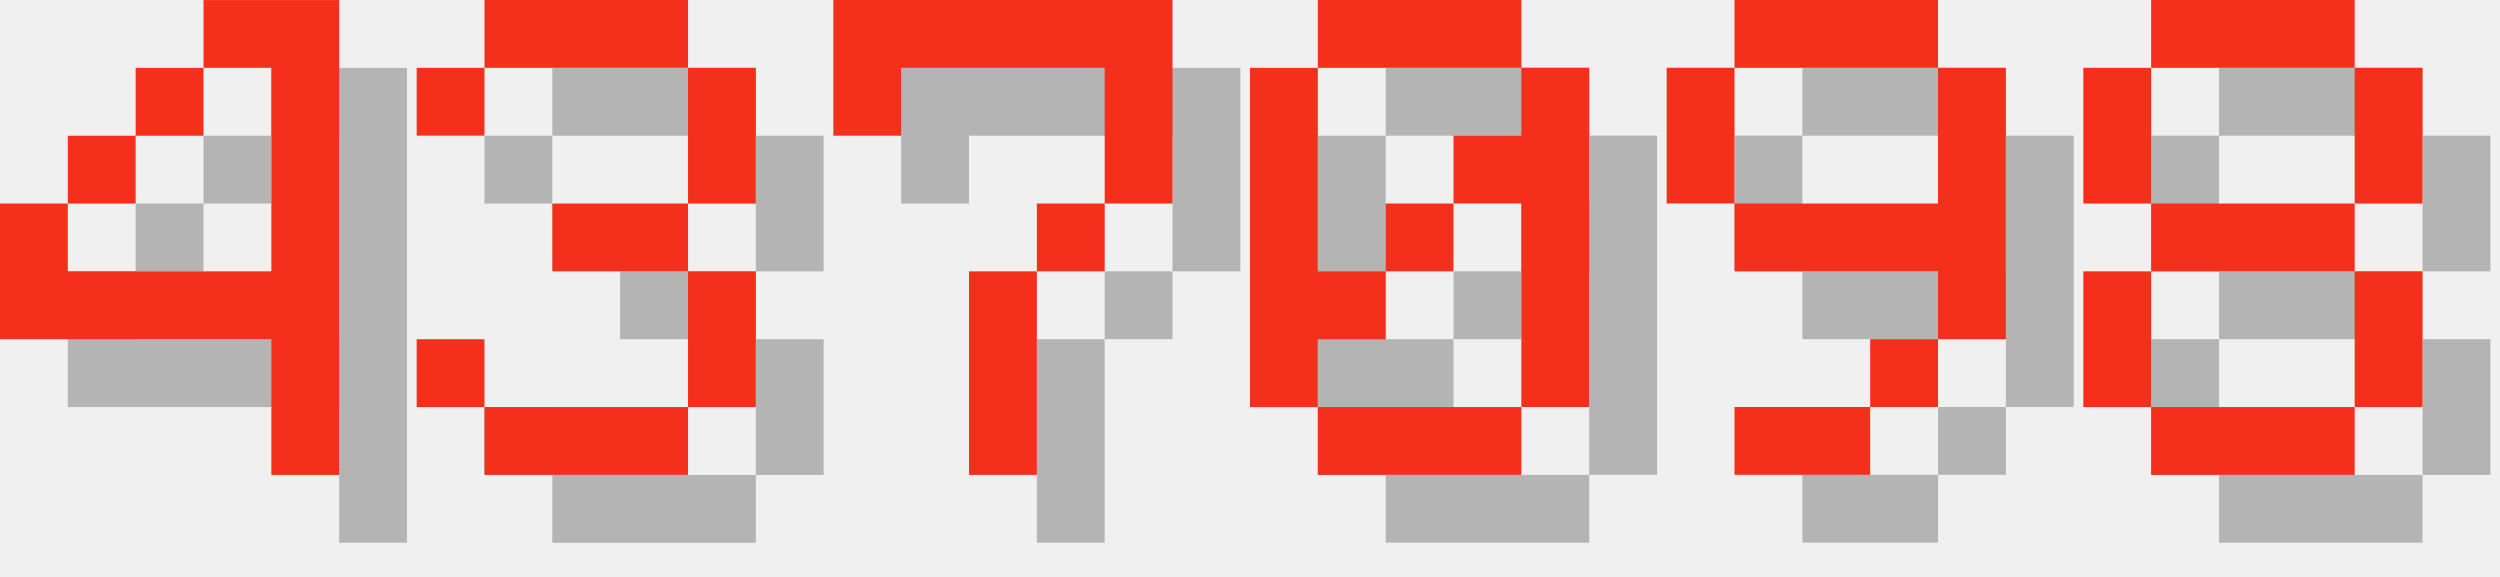
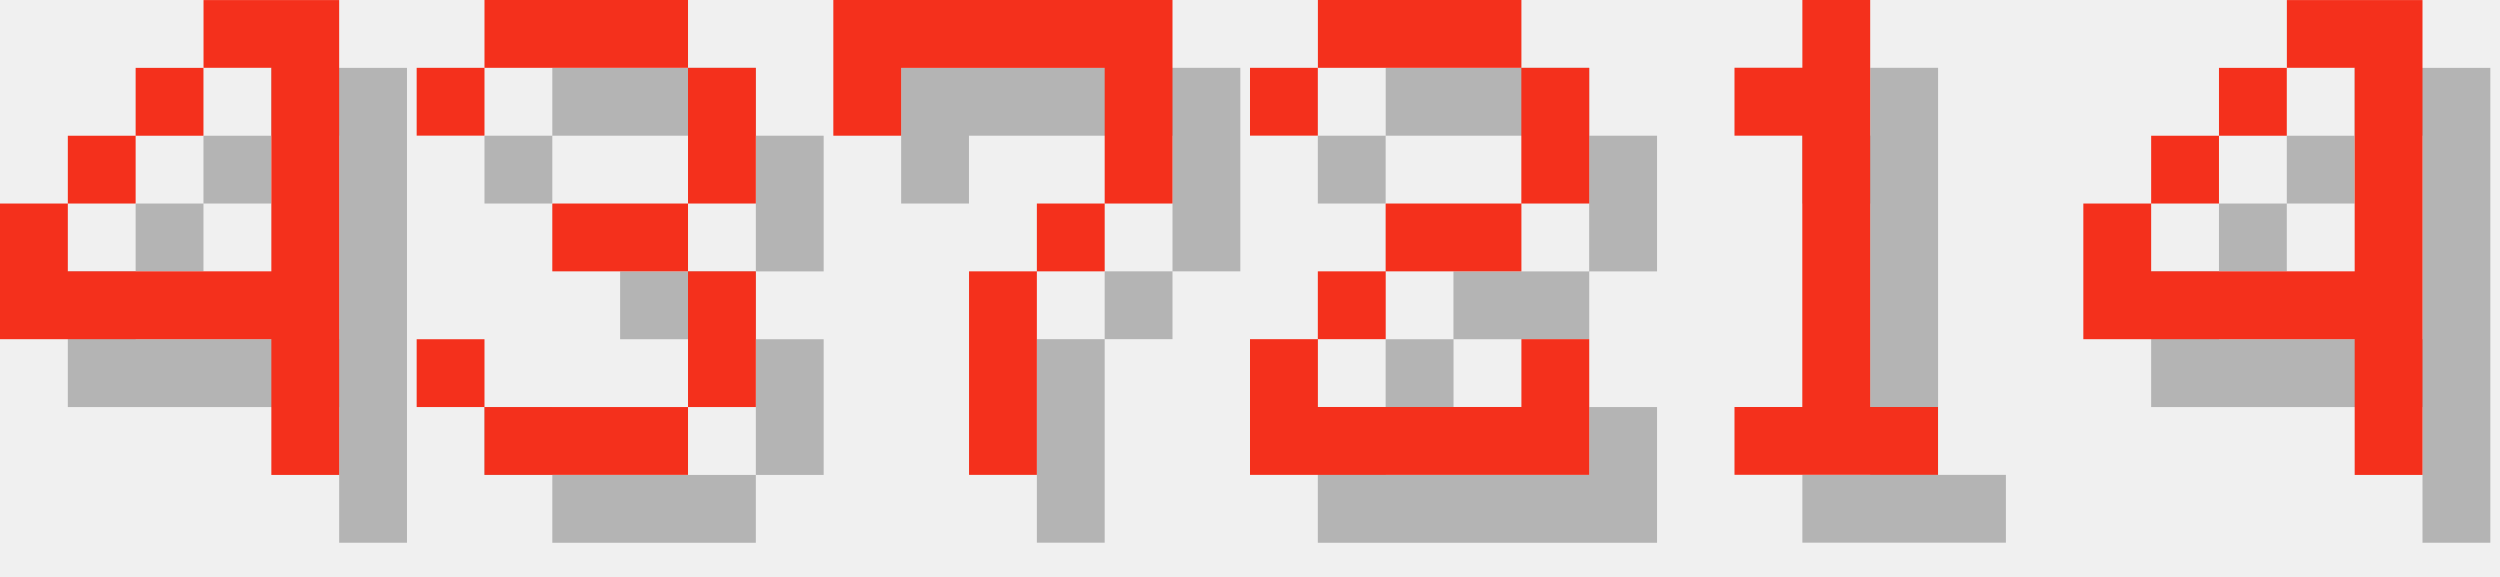
<svg xmlns="http://www.w3.org/2000/svg" version="1.1" width="156.0" height="36">
  <style>
        .text-foreground {
            fill: #F4301C;
        }
        .text-shadow {
            fill: #000000;
            fill-opacity: 0.25;
        }
    </style>
  <g class="digit" id="digit_4" transform="translate(0.0, 0), scale(4)">
    <path id="digit_4_shadow" class="text-shadow" d="m4.233 1.058v1.058h1.058v3.175h-3.175v-1.058h-1.058v2.117h4.233v2.117h1.058v-7.408h-2.117zm-2.117 3.175h1.058v-1.058h-1.058v1.058zm1.058-1.058h1.058v-1.058h-1.058v1.058z" fill-opacity=".5" style="paint-order:stroke fill markers" />
    <path id="digit_4_fg" class="text-foreground" d="m3.175 0v1.058h1.058v3.175h-3.175v-1.058h-1.058v2.117h4.233v2.117h1.058v-7.408h-2.117zm-2.117 3.175h1.058v-1.058h-1.058v1.058zm1.058-1.058h1.058v-1.058h-1.058v1.058z" fill="#fff" style="paint-order:stroke fill markers" />
  </g>
  <g class="digit" id="digit_3" transform="translate(26.0, 0), scale(4)">
    <path id="digit_3_shadow" class="text-shadow" d="m1.058 2.117v1.058h1.058v-1.058h3.175v2.117h-2.117v1.058h2.117v2.117h-3.175v-1.058h-1.058v1.058h1.058v1.058h3.175v-1.058h1.058v-2.117h-1.058v-1.058h1.058v-2.117h-1.058v-1.058h-3.175v1.058h-1.058z" fill-opacity=".5" style="paint-order:stroke fill markers" />
    <path id="digit_3_fg" class="text-foreground" d="m0 1.058v1.058h1.058v-1.058h3.175v2.117h-2.117v1.058h2.117v2.117h-3.175v-1.058h-1.058v1.058h1.058v1.058h3.175v-1.058h1.058v-2.117h-1.058v-1.058h1.058v-2.117h-1.058v-1.058h-3.175v1.058h-1.058z" fill="#fff" style="paint-order:stroke fill markers" />
  </g>
  <g class="digit" id="digit_7" transform="translate(52.0, 0), scale(4)">
    <path id="digit_7_shadow" class="text-shadow" d="m1.058 1.058 2e-6 2.117h1.058v-1.058h3.175v1.058l2e-7 1.058h-1.058v1.058h-1.058l4e-7 3.175 1.058 1e-7v-3.175h1.058v-1.058h1.058l5e-7 -1.058v-2.117z" fill-opacity=".5" style="paint-order:stroke fill markers" />
    <path id="digit_7_fg" class="text-foreground" d="m0 0 2e-6 2.117h1.058v-1.058h3.175v1.058l2e-7 1.058h-1.058v1.058h-1.058l4e-7 3.175 1.058 1e-7v-3.175h1.058v-1.058h1.058l5e-7 -1.058v-2.117z" fill="#fff" style="paint-order:stroke fill markers" />
  </g>
-   <g class="digit" id="digit_0" transform="translate(78.0, 0), scale(4)">
-     <path id="digit_0_shadow" class="text-shadow" d="m2.117 1.058v1.058h3.175v-1.058h-3.175zm3.175 1.058v1.058h-1.058v1.058h1.058v3.175h1.058v-5.292h-1.058zm0 5.292h-3.175v1.058h3.175v-1.058zm-3.175 0v-1.058h1.058v-1.058h-1.058v-3.175h-1.058v5.292h1.058zm1.058-2.117h1.058v-1.058h-1.058v1.058z" fill-opacity=".5" style="paint-order:stroke fill markers" />
-     <path id="digit_0_fg" class="text-foreground" d="m1.058 0v1.058h3.175v-1.058h-3.175zm3.175 1.058v1.058h-1.058v1.058h1.058v3.175h1.058v-5.292h-1.058zm0 5.292h-3.175v1.058h3.175v-1.058zm-3.175 0v-1.058h1.058v-1.058h-1.058v-3.175h-1.058v5.292h1.058zm1.058-2.117h1.058v-1.058h-1.058v1.058z" fill="#fff" style="paint-order:stroke fill markers" />
+   <g class="digit" id="digit_2" transform="translate(78.0, 0), scale(4)">
+     <path id="digit_2_shadow" class="text-shadow" d="m1.058 2.117v1.058h1.058v-1.058h3.175v2.117h-2.117v1.058h-1.058v1.058h-1.058v2.117h5.292v-2.117h-1.058v1.058h-3.175v-1.058h1.058v-1.058h2.117v-1.058h1.058v-2.117h-1.058v-1.058h-3.175v1.058h-1.058z" fill-opacity=".5" style="paint-order:stroke fill markers" />
+     <path id="digit_2_fg" class="text-foreground" d="m0 1.058v1.058h1.058v-1.058h3.175v2.117h-2.117v1.058h-1.058v1.058h-1.058v2.117h5.292v-2.117h-1.058v1.058h-3.175v-1.058h1.058v-1.058h2.117v-1.058h1.058v-2.117h-1.058v-1.058h-3.175v1.058h-1.058z" fill="#fff" style="paint-order:stroke fill markers" />
  </g>
-   <g class="digit" id="digit_9" transform="translate(104.0, 0), scale(4)">
-     <path id="digit_9_shadow" class="text-shadow" d="m2.117 1.058v1.058h3.175v-1.058h-3.175zm3.175 1.058v2.117h-3.175v1.058h3.175v1.058h1.058v-4.233h-1.058zm0 4.233h-1.058v1.058h1.058v-1.058zm-1.058 1.058h-2.117v1.058h2.117v-1.058zm-2.117-3.175v-2.117h-1.058v2.117h1.058z" fill-opacity=".5" style="paint-order:stroke fill markers" />
-     <path id="digit_9_fg" class="text-foreground" d="m1.058 0v1.058h3.175v-1.058h-3.175zm3.175 1.058v2.117h-3.175v1.058h3.175v1.058h1.058v-4.233h-1.058zm0 4.233h-1.058v1.058h1.058v-1.058zm-1.058 1.058h-2.117v1.058h2.117v-1.058zm-2.117-3.175v-2.117h-1.058v2.117h1.058z" fill="#fff" style="paint-order:stroke fill markers" />
+   <g class="digit" id="digit_1" transform="translate(104.0, 0), scale(4)">
+     <path id="digit_1_shadow" class="text-shadow" d="m2.117 2.117v1.058h1.058v4.233h-1.058v1.058h3.175v-1.058h-1.058v-6.35h-1.058v1.058h-1.058z" fill-opacity=".5" style="paint-order:stroke fill markers" />
+     <path id="digit_1_fg" class="text-foreground" d="m1.058 1.058v1.058h1.058v4.233h-1.058v1.058h3.175v-1.058h-1.058v-6.35h-1.058v1.058h-1.058z" fill="#fff" style="paint-order:stroke fill markers" />
  </g>
-   <g class="digit" id="digit_8" transform="translate(130.0, 0), scale(4)">
-     <path id="digit_8_shadow" class="text-shadow" d="m2.117 1.058v1.058h3.175v-1.058h-3.175zm3.175 1.058v2.117h1.058v-2.117h-1.058zm0 2.117h-3.175v1.058h3.175v-1.058zm0 1.058v2.117h1.058v-2.117h-1.058zm0 2.117h-3.175v1.058h3.175v-1.058zm-3.175 0v-2.117h-1.058v2.117h1.058zm0-3.175v-2.117h-1.058v2.117h1.058z" fill-opacity=".5" style="paint-order:stroke fill markers" />
-     <path id="digit_8_fg" class="text-foreground" d="m1.058 0v1.058h3.175v-1.058h-3.175zm3.175 1.058v2.117h1.058v-2.117h-1.058zm0 2.117h-3.175v1.058h3.175v-1.058zm0 1.058v2.117h1.058v-2.117h-1.058zm0 2.117h-3.175v1.058h3.175v-1.058zm-3.175 0v-2.117h-1.058v2.117h1.058zm0-3.175v-2.117h-1.058v2.117h1.058z" fill="#fff" style="paint-order:stroke fill markers" />
+   <g class="digit" id="digit_4" transform="translate(130.0, 0), scale(4)">
+     <path id="digit_4_shadow" class="text-shadow" d="m4.233 1.058v1.058h1.058v3.175h-3.175v-1.058h-1.058v2.117h4.233v2.117h1.058v-7.408h-2.117zm-2.117 3.175h1.058v-1.058h-1.058v1.058zm1.058-1.058h1.058v-1.058h-1.058v1.058z" fill-opacity=".5" style="paint-order:stroke fill markers" />
+     <path id="digit_4_fg" class="text-foreground" d="m3.175 0v1.058h1.058v3.175h-3.175v-1.058h-1.058v2.117h4.233v2.117h1.058v-7.408h-2.117zm-2.117 3.175h1.058v-1.058h-1.058v1.058zm1.058-1.058h1.058v-1.058h-1.058v1.058z" fill="#fff" style="paint-order:stroke fill markers" />
  </g>
</svg>
